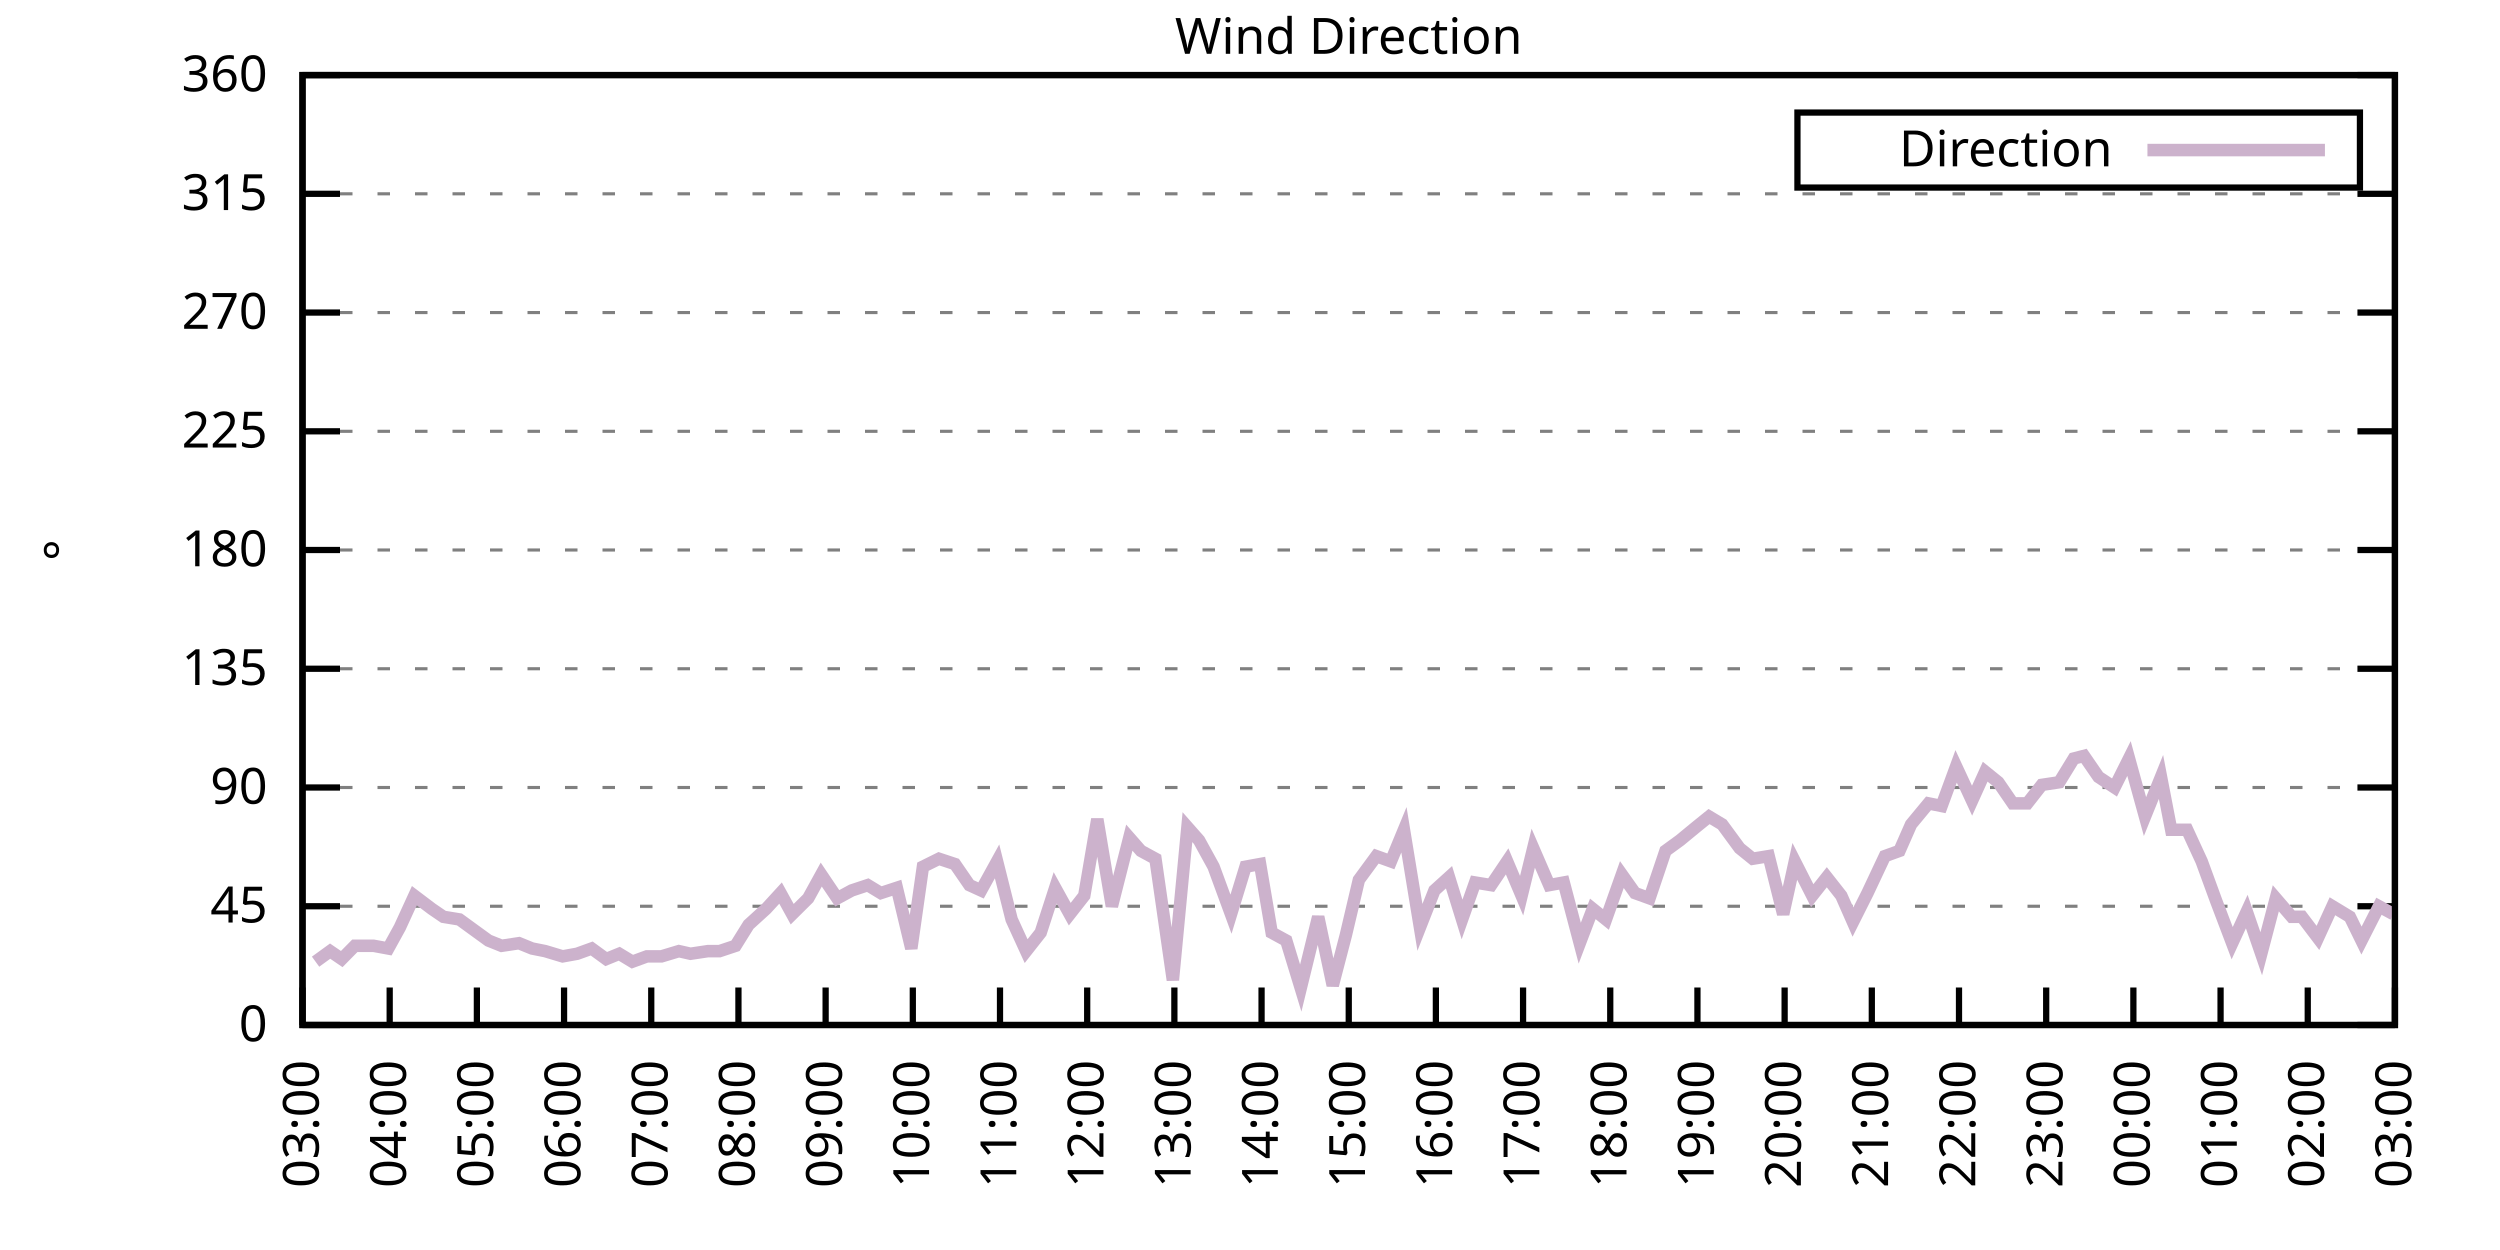
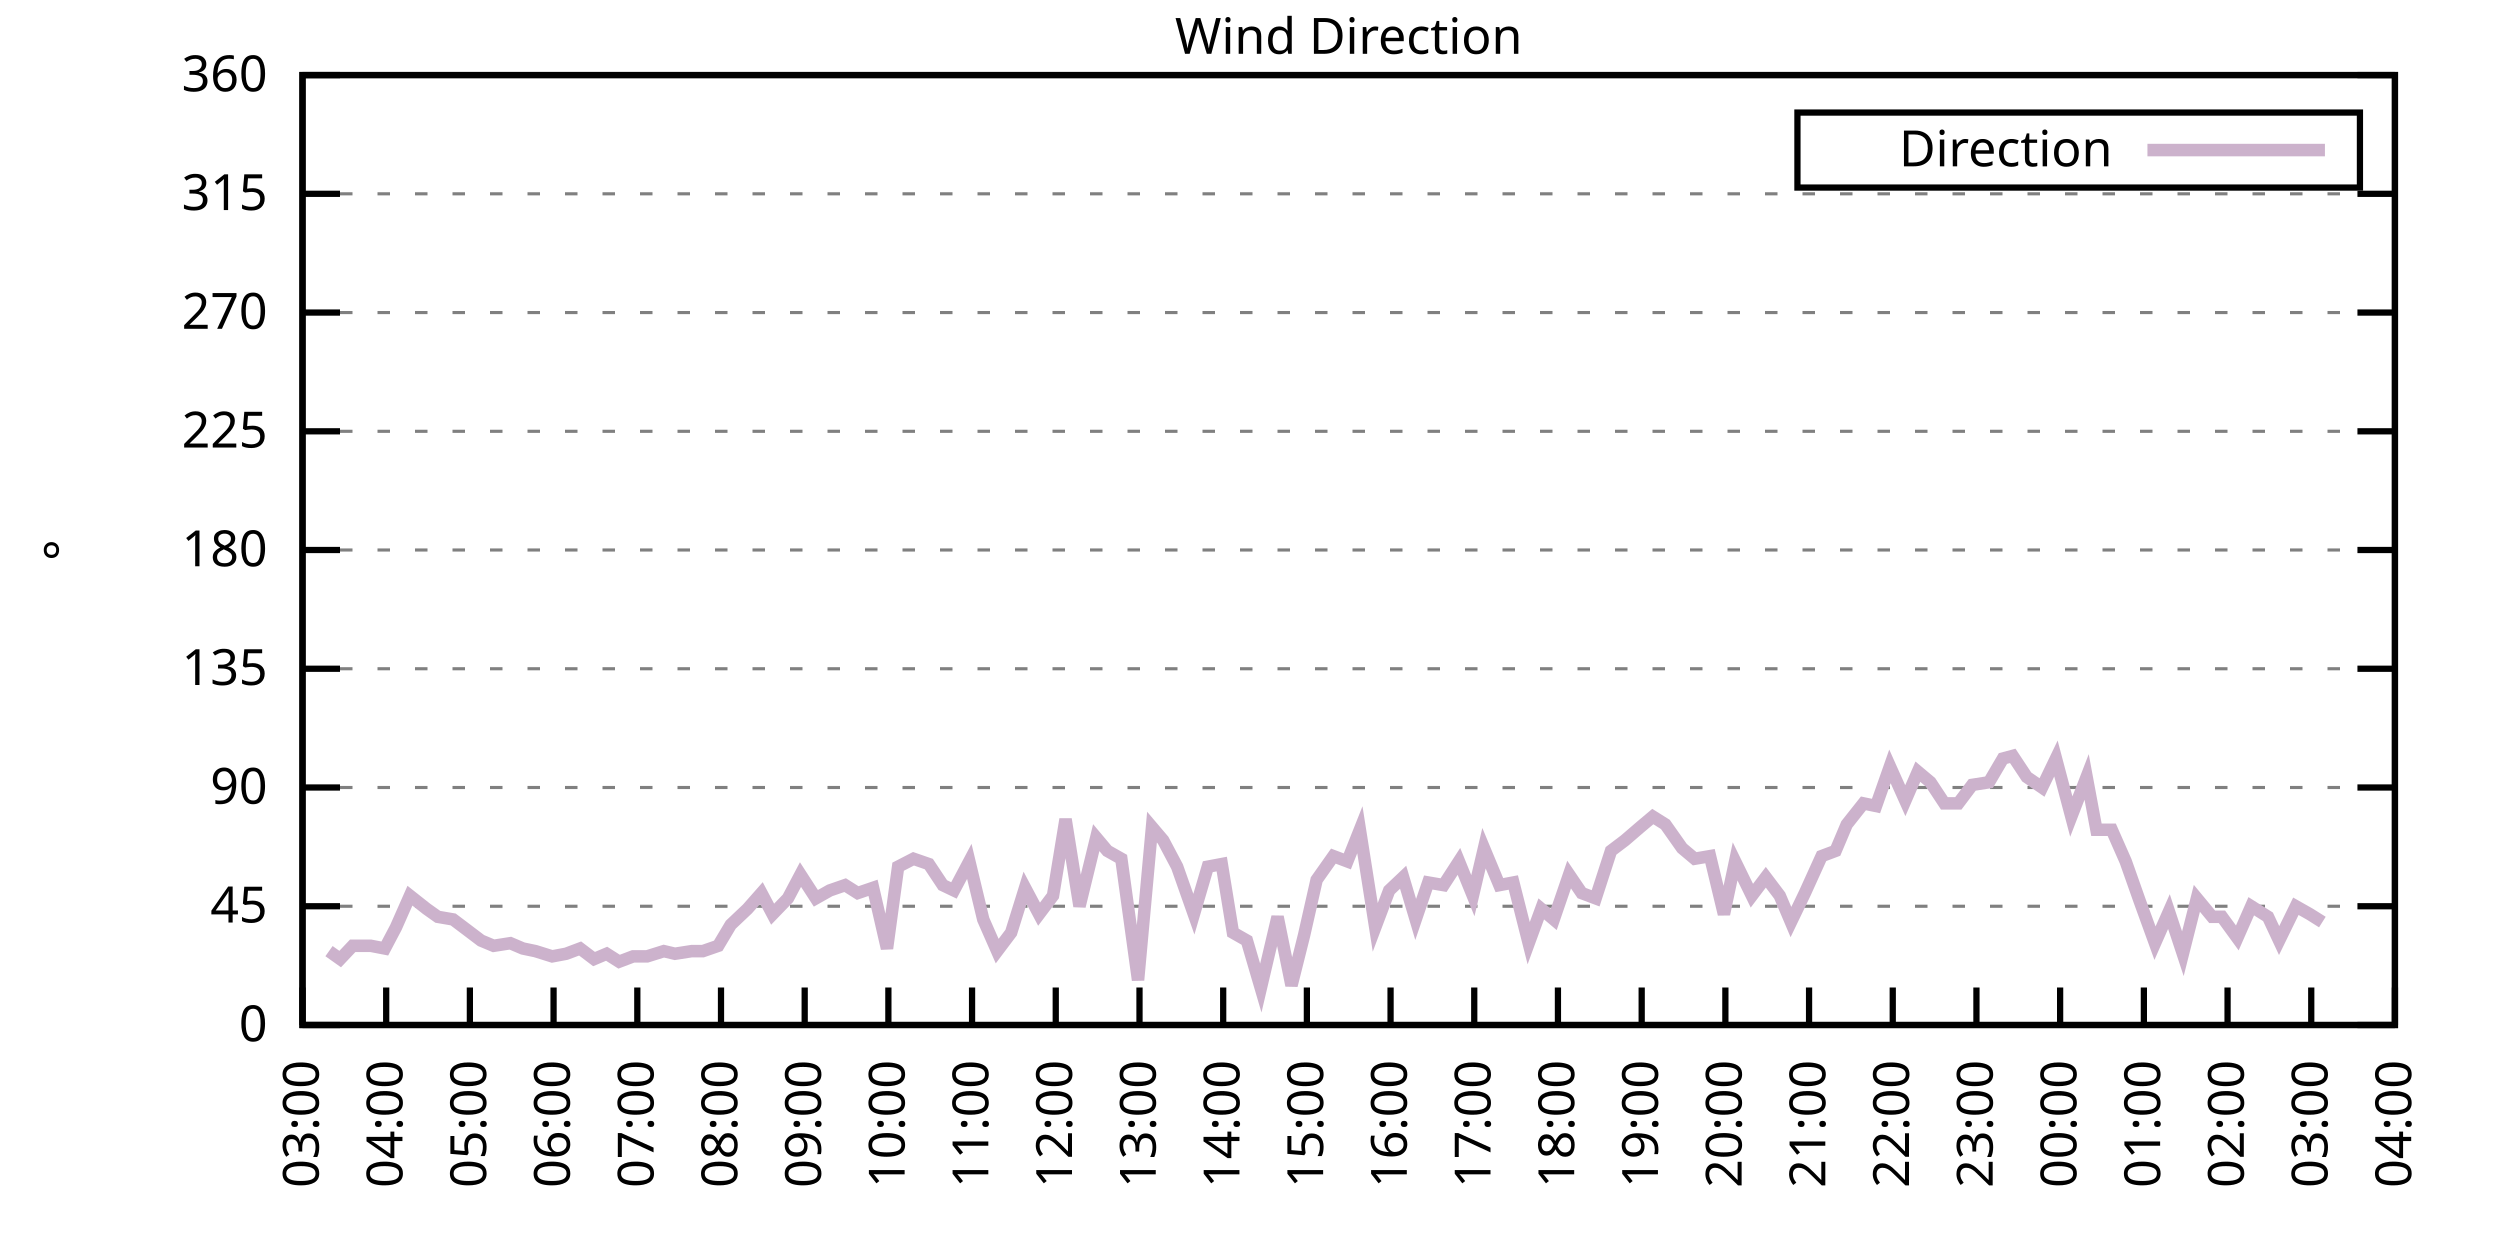
<svg xmlns="http://www.w3.org/2000/svg" xmlns:xlink="http://www.w3.org/1999/xlink" width="400" height="200" viewBox="0 0 400 200">
  <g id="gnuplot_canvas">
    <rect x="0" y="0" width="400" height="200" fill="none" />
    <defs>
      <circle id="gpDot" r="0.5" stroke-width="0.5" stroke="currentColor" />
      <path id="gpPt0" stroke-width="0.333" stroke="currentColor" d="M-1,0 h2 M0,-1 v2" />
      <path id="gpPt1" stroke-width="0.333" stroke="currentColor" d="M-1,-1 L1,1 M1,-1 L-1,1" />
      <path id="gpPt2" stroke-width="0.333" stroke="currentColor" d="M-1,0 L1,0 M0,-1 L0,1 M-1,-1 L1,1 M-1,1 L1,-1" />
      <rect id="gpPt3" stroke-width="0.333" stroke="currentColor" x="-1" y="-1" width="2" height="2" />
      <rect id="gpPt4" stroke-width="0.333" stroke="currentColor" fill="currentColor" x="-1" y="-1" width="2" height="2" />
      <circle id="gpPt5" stroke-width="0.333" stroke="currentColor" cx="0" cy="0" r="1" />
      <use xlink:href="#gpPt5" id="gpPt6" fill="currentColor" stroke="none" />
      <path id="gpPt7" stroke-width="0.333" stroke="currentColor" d="M0,-1.33 L-1.33,0.67 L1.33,0.67 z" />
      <use xlink:href="#gpPt7" id="gpPt8" fill="currentColor" stroke="none" />
      <use xlink:href="#gpPt7" id="gpPt9" stroke="currentColor" transform="rotate(180)" />
      <use xlink:href="#gpPt9" id="gpPt10" fill="currentColor" stroke="none" />
      <use xlink:href="#gpPt3" id="gpPt11" stroke="currentColor" transform="rotate(45)" />
      <use xlink:href="#gpPt11" id="gpPt12" fill="currentColor" stroke="none" />
      <path id="gpPt13" stroke-width="0.333" stroke="currentColor" d="M0,1.330 L1.265,0.411 L0.782,-1.067 L-0.782,-1.076 L-1.265,0.411 z" />
      <use xlink:href="#gpPt13" id="gpPt14" fill="currentColor" stroke="none" />
      <filter id="textbox" filterUnits="objectBoundingBox" x="0" y="0" height="1" width="1">
        <feFlood flood-color="white" flood-opacity="1" result="bgnd" />
        <feComposite in="SourceGraphic" in2="bgnd" operator="atop" />
      </filter>
      <filter id="greybox" filterUnits="objectBoundingBox" x="0" y="0" height="1" width="1">
        <feFlood flood-color="lightgrey" flood-opacity="1" result="grey" />
        <feComposite in="SourceGraphic" in2="grey" operator="atop" />
      </filter>
    </defs>
    <g fill="none" color="white" stroke="currentColor" stroke-width="1.00" stroke-linecap="butt" stroke-linejoin="miter">
</g>
    <g fill="none" color="black" stroke="currentColor" stroke-width="1.00" stroke-linecap="butt" stroke-linejoin="miter">
      <g stroke="none" shape-rendering="crispEdges">
        <polygon fill="rgb(255, 255, 255)" points="48.40,164.00 383.18,164.00 383.18,12.02 48.40,12.02 " />
      </g>
    </g>
    <g fill="none" color="black" stroke="currentColor" stroke-width="1.00" stroke-linecap="butt" stroke-linejoin="miter">
</g>
    <g fill="none" color="black" stroke="black" stroke-width="0.50" stroke-linecap="butt" stroke-linejoin="miter">
</g>
    <g fill="none" color="gray" stroke="currentColor" stroke-width="0.50" stroke-linecap="butt" stroke-linejoin="miter">
      <path stroke="gray" stroke-dasharray="2,4" class="gridline" d="M48.40,164.00 L383.19,164.00  " />
    </g>
    <g fill="none" color="gray" stroke="gray" stroke-width="1.00" stroke-linecap="butt" stroke-linejoin="miter">
</g>
    <g fill="none" color="black" stroke="currentColor" stroke-width="1.00" stroke-linecap="butt" stroke-linejoin="miter">
      <path stroke="black" d="M48.40,164.00 L54.40,164.00 M383.19,164.00 L377.19,164.00  " />
      <g transform="translate(42.80,166.60)" stroke="none" fill="black" font-family="Sans" font-size="8.00" text-anchor="end">
        <text>
          <tspan font-family="Sans"> 0</tspan>
        </text>
      </g>
    </g>
    <g fill="none" color="black" stroke="currentColor" stroke-width="1.00" stroke-linecap="butt" stroke-linejoin="miter">
</g>
    <g fill="none" color="black" stroke="black" stroke-width="0.50" stroke-linecap="butt" stroke-linejoin="miter">
</g>
    <g fill="none" color="gray" stroke="currentColor" stroke-width="0.50" stroke-linecap="butt" stroke-linejoin="miter">
      <path stroke="gray" stroke-dasharray="2,4" class="gridline" d="M48.40,145.00 L383.19,145.00  " />
    </g>
    <g fill="none" color="gray" stroke="gray" stroke-width="1.00" stroke-linecap="butt" stroke-linejoin="miter">
</g>
    <g fill="none" color="black" stroke="currentColor" stroke-width="1.00" stroke-linecap="butt" stroke-linejoin="miter">
      <path stroke="black" d="M48.40,145.00 L54.40,145.00 M383.19,145.00 L377.19,145.00  " />
      <g transform="translate(42.80,147.60)" stroke="none" fill="black" font-family="Sans" font-size="8.00" text-anchor="end">
        <text>
          <tspan font-family="Sans"> 45</tspan>
        </text>
      </g>
    </g>
    <g fill="none" color="black" stroke="currentColor" stroke-width="1.00" stroke-linecap="butt" stroke-linejoin="miter">
</g>
    <g fill="none" color="black" stroke="black" stroke-width="0.50" stroke-linecap="butt" stroke-linejoin="miter">
</g>
    <g fill="none" color="gray" stroke="currentColor" stroke-width="0.50" stroke-linecap="butt" stroke-linejoin="miter">
      <path stroke="gray" stroke-dasharray="2,4" class="gridline" d="M48.40,126.00 L383.19,126.00  " />
    </g>
    <g fill="none" color="gray" stroke="gray" stroke-width="1.00" stroke-linecap="butt" stroke-linejoin="miter">
</g>
    <g fill="none" color="black" stroke="currentColor" stroke-width="1.00" stroke-linecap="butt" stroke-linejoin="miter">
      <path stroke="black" d="M48.40,126.00 L54.40,126.00 M383.19,126.00 L377.19,126.00  " />
      <g transform="translate(42.80,128.60)" stroke="none" fill="black" font-family="Sans" font-size="8.00" text-anchor="end">
        <text>
          <tspan font-family="Sans"> 90</tspan>
        </text>
      </g>
    </g>
    <g fill="none" color="black" stroke="currentColor" stroke-width="1.00" stroke-linecap="butt" stroke-linejoin="miter">
</g>
    <g fill="none" color="black" stroke="black" stroke-width="0.50" stroke-linecap="butt" stroke-linejoin="miter">
</g>
    <g fill="none" color="gray" stroke="currentColor" stroke-width="0.50" stroke-linecap="butt" stroke-linejoin="miter">
      <path stroke="gray" stroke-dasharray="2,4" class="gridline" d="M48.40,107.00 L383.19,107.00  " />
    </g>
    <g fill="none" color="gray" stroke="gray" stroke-width="1.00" stroke-linecap="butt" stroke-linejoin="miter">
</g>
    <g fill="none" color="black" stroke="currentColor" stroke-width="1.00" stroke-linecap="butt" stroke-linejoin="miter">
      <path stroke="black" d="M48.40,107.00 L54.40,107.00 M383.19,107.00 L377.19,107.00  " />
      <g transform="translate(42.80,109.60)" stroke="none" fill="black" font-family="Sans" font-size="8.00" text-anchor="end">
        <text>
          <tspan font-family="Sans"> 135</tspan>
        </text>
      </g>
    </g>
    <g fill="none" color="black" stroke="currentColor" stroke-width="1.00" stroke-linecap="butt" stroke-linejoin="miter">
</g>
    <g fill="none" color="black" stroke="black" stroke-width="0.50" stroke-linecap="butt" stroke-linejoin="miter">
</g>
    <g fill="none" color="gray" stroke="currentColor" stroke-width="0.50" stroke-linecap="butt" stroke-linejoin="miter">
      <path stroke="gray" stroke-dasharray="2,4" class="gridline" d="M48.40,88.00 L383.19,88.00  " />
    </g>
    <g fill="none" color="gray" stroke="gray" stroke-width="1.00" stroke-linecap="butt" stroke-linejoin="miter">
</g>
    <g fill="none" color="black" stroke="currentColor" stroke-width="1.00" stroke-linecap="butt" stroke-linejoin="miter">
      <path stroke="black" d="M48.40,88.00 L54.40,88.00 M383.19,88.00 L377.19,88.00  " />
      <g transform="translate(42.80,90.60)" stroke="none" fill="black" font-family="Sans" font-size="8.00" text-anchor="end">
        <text>
          <tspan font-family="Sans"> 180</tspan>
        </text>
      </g>
    </g>
    <g fill="none" color="black" stroke="currentColor" stroke-width="1.00" stroke-linecap="butt" stroke-linejoin="miter">
</g>
    <g fill="none" color="black" stroke="black" stroke-width="0.50" stroke-linecap="butt" stroke-linejoin="miter">
</g>
    <g fill="none" color="gray" stroke="currentColor" stroke-width="0.50" stroke-linecap="butt" stroke-linejoin="miter">
      <path stroke="gray" stroke-dasharray="2,4" class="gridline" d="M48.40,69.01 L383.19,69.01  " />
    </g>
    <g fill="none" color="gray" stroke="gray" stroke-width="1.00" stroke-linecap="butt" stroke-linejoin="miter">
</g>
    <g fill="none" color="black" stroke="currentColor" stroke-width="1.00" stroke-linecap="butt" stroke-linejoin="miter">
      <path stroke="black" d="M48.40,69.01 L54.40,69.01 M383.19,69.01 L377.19,69.01  " />
      <g transform="translate(42.80,71.61)" stroke="none" fill="black" font-family="Sans" font-size="8.00" text-anchor="end">
        <text>
          <tspan font-family="Sans"> 225</tspan>
        </text>
      </g>
    </g>
    <g fill="none" color="black" stroke="currentColor" stroke-width="1.00" stroke-linecap="butt" stroke-linejoin="miter">
</g>
    <g fill="none" color="black" stroke="black" stroke-width="0.50" stroke-linecap="butt" stroke-linejoin="miter">
</g>
    <g fill="none" color="gray" stroke="currentColor" stroke-width="0.50" stroke-linecap="butt" stroke-linejoin="miter">
      <path stroke="gray" stroke-dasharray="2,4" class="gridline" d="M48.40,50.01 L383.19,50.01  " />
    </g>
    <g fill="none" color="gray" stroke="gray" stroke-width="1.00" stroke-linecap="butt" stroke-linejoin="miter">
</g>
    <g fill="none" color="black" stroke="currentColor" stroke-width="1.00" stroke-linecap="butt" stroke-linejoin="miter">
      <path stroke="black" d="M48.40,50.01 L54.40,50.01 M383.19,50.01 L377.19,50.01  " />
      <g transform="translate(42.80,52.61)" stroke="none" fill="black" font-family="Sans" font-size="8.00" text-anchor="end">
        <text>
          <tspan font-family="Sans"> 270</tspan>
        </text>
      </g>
    </g>
    <g fill="none" color="black" stroke="currentColor" stroke-width="1.00" stroke-linecap="butt" stroke-linejoin="miter">
</g>
    <g fill="none" color="black" stroke="black" stroke-width="0.50" stroke-linecap="butt" stroke-linejoin="miter">
</g>
    <g fill="none" color="gray" stroke="currentColor" stroke-width="0.50" stroke-linecap="butt" stroke-linejoin="miter">
      <path stroke="gray" stroke-dasharray="2,4" class="gridline" d="M48.40,31.01 L383.19,31.01  " />
    </g>
    <g fill="none" color="gray" stroke="gray" stroke-width="1.00" stroke-linecap="butt" stroke-linejoin="miter">
</g>
    <g fill="none" color="black" stroke="currentColor" stroke-width="1.00" stroke-linecap="butt" stroke-linejoin="miter">
      <path stroke="black" d="M48.40,31.01 L54.40,31.01 M383.19,31.01 L377.19,31.01  " />
      <g transform="translate(42.80,33.61)" stroke="none" fill="black" font-family="Sans" font-size="8.00" text-anchor="end">
        <text>
          <tspan font-family="Sans"> 315</tspan>
        </text>
      </g>
    </g>
    <g fill="none" color="black" stroke="currentColor" stroke-width="1.00" stroke-linecap="butt" stroke-linejoin="miter">
</g>
    <g fill="none" color="black" stroke="black" stroke-width="0.50" stroke-linecap="butt" stroke-linejoin="miter">
</g>
    <g fill="none" color="gray" stroke="currentColor" stroke-width="0.50" stroke-linecap="butt" stroke-linejoin="miter">
      <path stroke="gray" stroke-dasharray="2,4" class="gridline" d="M48.40,12.01 L383.19,12.01  " />
    </g>
    <g fill="none" color="gray" stroke="gray" stroke-width="1.00" stroke-linecap="butt" stroke-linejoin="miter">
</g>
    <g fill="none" color="black" stroke="currentColor" stroke-width="1.00" stroke-linecap="butt" stroke-linejoin="miter">
      <path stroke="black" d="M48.40,12.01 L54.40,12.01 M383.19,12.01 L377.19,12.01  " />
      <g transform="translate(42.80,14.61)" stroke="none" fill="black" font-family="Sans" font-size="8.00" text-anchor="end">
        <text>
          <tspan font-family="Sans"> 360</tspan>
        </text>
      </g>
    </g>
    <g fill="none" color="black" stroke="currentColor" stroke-width="1.00" stroke-linecap="butt" stroke-linejoin="miter">
      <path stroke="black" d="M48.40,164.00 L48.40,158.00  " />
      <g transform="translate(51.00,169.60) rotate(270.00)" stroke="none" fill="black" font-family="Sans" font-size="8.00" text-anchor="end">
        <text>
          <tspan font-family="Sans">03:00</tspan>
        </text>
      </g>
    </g>
    <g fill="none" color="black" stroke="currentColor" stroke-width="1.00" stroke-linecap="butt" stroke-linejoin="miter">
-       <path stroke="black" d="M62.35,164.00 L62.35,158.00  " />
-       <g transform="translate(64.95,169.60) rotate(270.00)" stroke="none" fill="black" font-family="Sans" font-size="8.00" text-anchor="end">
+       <path stroke="black" d="M61.79,164.00 L61.79,158.00  " />
+       <g transform="translate(64.39,169.60) rotate(270.00)" stroke="none" fill="black" font-family="Sans" font-size="8.00" text-anchor="end">
        <text>
          <tspan font-family="Sans">04:00</tspan>
        </text>
      </g>
    </g>
    <g fill="none" color="black" stroke="currentColor" stroke-width="1.00" stroke-linecap="butt" stroke-linejoin="miter">
-       <path stroke="black" d="M76.30,164.00 L76.30,158.00  " />
-       <g transform="translate(78.90,169.60) rotate(270.00)" stroke="none" fill="black" font-family="Sans" font-size="8.00" text-anchor="end">
+       <path stroke="black" d="M75.18,164.00 L75.18,158.00  " />
+       <g transform="translate(77.78,169.60) rotate(270.00)" stroke="none" fill="black" font-family="Sans" font-size="8.00" text-anchor="end">
        <text>
          <tspan font-family="Sans">05:00</tspan>
        </text>
      </g>
    </g>
    <g fill="none" color="black" stroke="currentColor" stroke-width="1.00" stroke-linecap="butt" stroke-linejoin="miter">
-       <path stroke="black" d="M90.25,164.00 L90.25,158.00  " />
-       <g transform="translate(92.85,169.60) rotate(270.00)" stroke="none" fill="black" font-family="Sans" font-size="8.00" text-anchor="end">
+       <path stroke="black" d="M88.57,164.00 L88.57,158.00  " />
+       <g transform="translate(91.17,169.60) rotate(270.00)" stroke="none" fill="black" font-family="Sans" font-size="8.00" text-anchor="end">
        <text>
          <tspan font-family="Sans">06:00</tspan>
        </text>
      </g>
    </g>
    <g fill="none" color="black" stroke="currentColor" stroke-width="1.00" stroke-linecap="butt" stroke-linejoin="miter">
-       <path stroke="black" d="M104.20,164.00 L104.20,158.00  " />
-       <g transform="translate(106.80,169.60) rotate(270.00)" stroke="none" fill="black" font-family="Sans" font-size="8.00" text-anchor="end">
+       <path stroke="black" d="M101.97,164.00 L101.97,158.00  " />
+       <g transform="translate(104.57,169.60) rotate(270.00)" stroke="none" fill="black" font-family="Sans" font-size="8.00" text-anchor="end">
        <text>
          <tspan font-family="Sans">07:00</tspan>
        </text>
      </g>
    </g>
    <g fill="none" color="black" stroke="currentColor" stroke-width="1.00" stroke-linecap="butt" stroke-linejoin="miter">
-       <path stroke="black" d="M118.15,164.00 L118.15,158.00  " />
-       <g transform="translate(120.75,169.60) rotate(270.00)" stroke="none" fill="black" font-family="Sans" font-size="8.00" text-anchor="end">
+       <path stroke="black" d="M115.36,164.00 L115.36,158.00  " />
+       <g transform="translate(117.96,169.60) rotate(270.00)" stroke="none" fill="black" font-family="Sans" font-size="8.00" text-anchor="end">
        <text>
          <tspan font-family="Sans">08:00</tspan>
        </text>
      </g>
    </g>
    <g fill="none" color="black" stroke="currentColor" stroke-width="1.00" stroke-linecap="butt" stroke-linejoin="miter">
-       <path stroke="black" d="M132.10,164.00 L132.10,158.00  " />
-       <g transform="translate(134.70,169.60) rotate(270.00)" stroke="none" fill="black" font-family="Sans" font-size="8.00" text-anchor="end">
+       <path stroke="black" d="M128.75,164.00 L128.75,158.00  " />
+       <g transform="translate(131.35,169.60) rotate(270.00)" stroke="none" fill="black" font-family="Sans" font-size="8.00" text-anchor="end">
        <text>
          <tspan font-family="Sans">09:00</tspan>
        </text>
      </g>
    </g>
    <g fill="none" color="black" stroke="currentColor" stroke-width="1.00" stroke-linecap="butt" stroke-linejoin="miter">
-       <path stroke="black" d="M146.05,164.00 L146.05,158.00  " />
-       <g transform="translate(148.65,169.60) rotate(270.00)" stroke="none" fill="black" font-family="Sans" font-size="8.00" text-anchor="end">
+       <path stroke="black" d="M142.14,164.00 L142.14,158.00  " />
+       <g transform="translate(144.74,169.60) rotate(270.00)" stroke="none" fill="black" font-family="Sans" font-size="8.00" text-anchor="end">
        <text>
          <tspan font-family="Sans">10:00</tspan>
        </text>
      </g>
    </g>
    <g fill="none" color="black" stroke="currentColor" stroke-width="1.00" stroke-linecap="butt" stroke-linejoin="miter">
-       <path stroke="black" d="M160.00,164.00 L160.00,158.00  " />
-       <g transform="translate(162.60,169.60) rotate(270.00)" stroke="none" fill="black" font-family="Sans" font-size="8.00" text-anchor="end">
+       <path stroke="black" d="M155.53,164.00 L155.53,158.00  " />
+       <g transform="translate(158.13,169.60) rotate(270.00)" stroke="none" fill="black" font-family="Sans" font-size="8.00" text-anchor="end">
        <text>
          <tspan font-family="Sans">11:00</tspan>
        </text>
      </g>
    </g>
    <g fill="none" color="black" stroke="currentColor" stroke-width="1.00" stroke-linecap="butt" stroke-linejoin="miter">
-       <path stroke="black" d="M173.95,164.00 L173.95,158.00  " />
-       <g transform="translate(176.55,169.60) rotate(270.00)" stroke="none" fill="black" font-family="Sans" font-size="8.00" text-anchor="end">
+       <path stroke="black" d="M168.92,164.00 L168.92,158.00  " />
+       <g transform="translate(171.52,169.60) rotate(270.00)" stroke="none" fill="black" font-family="Sans" font-size="8.00" text-anchor="end">
        <text>
          <tspan font-family="Sans">12:00</tspan>
        </text>
      </g>
    </g>
    <g fill="none" color="black" stroke="currentColor" stroke-width="1.00" stroke-linecap="butt" stroke-linejoin="miter">
-       <path stroke="black" d="M187.90,164.00 L187.90,158.00  " />
-       <g transform="translate(190.50,169.60) rotate(270.00)" stroke="none" fill="black" font-family="Sans" font-size="8.00" text-anchor="end">
+       <path stroke="black" d="M182.32,164.00 L182.32,158.00  " />
+       <g transform="translate(184.92,169.60) rotate(270.00)" stroke="none" fill="black" font-family="Sans" font-size="8.00" text-anchor="end">
        <text>
          <tspan font-family="Sans">13:00</tspan>
        </text>
      </g>
    </g>
    <g fill="none" color="black" stroke="currentColor" stroke-width="1.00" stroke-linecap="butt" stroke-linejoin="miter">
-       <path stroke="black" d="M201.85,164.00 L201.85,158.00  " />
-       <g transform="translate(204.45,169.60) rotate(270.00)" stroke="none" fill="black" font-family="Sans" font-size="8.00" text-anchor="end">
+       <path stroke="black" d="M195.71,164.00 L195.71,158.00  " />
+       <g transform="translate(198.31,169.60) rotate(270.00)" stroke="none" fill="black" font-family="Sans" font-size="8.00" text-anchor="end">
        <text>
          <tspan font-family="Sans">14:00</tspan>
        </text>
      </g>
    </g>
    <g fill="none" color="black" stroke="currentColor" stroke-width="1.00" stroke-linecap="butt" stroke-linejoin="miter">
-       <path stroke="black" d="M215.80,164.00 L215.80,158.00  " />
-       <g transform="translate(218.40,169.60) rotate(270.00)" stroke="none" fill="black" font-family="Sans" font-size="8.00" text-anchor="end">
+       <path stroke="black" d="M209.10,164.00 L209.10,158.00  " />
+       <g transform="translate(211.70,169.60) rotate(270.00)" stroke="none" fill="black" font-family="Sans" font-size="8.00" text-anchor="end">
        <text>
          <tspan font-family="Sans">15:00</tspan>
        </text>
      </g>
    </g>
    <g fill="none" color="black" stroke="currentColor" stroke-width="1.00" stroke-linecap="butt" stroke-linejoin="miter">
-       <path stroke="black" d="M229.74,164.00 L229.74,158.00  " />
-       <g transform="translate(232.34,169.60) rotate(270.00)" stroke="none" fill="black" font-family="Sans" font-size="8.00" text-anchor="end">
+       <path stroke="black" d="M222.49,164.00 L222.49,158.00  " />
+       <g transform="translate(225.09,169.60) rotate(270.00)" stroke="none" fill="black" font-family="Sans" font-size="8.00" text-anchor="end">
        <text>
          <tspan font-family="Sans">16:00</tspan>
        </text>
      </g>
    </g>
    <g fill="none" color="black" stroke="currentColor" stroke-width="1.00" stroke-linecap="butt" stroke-linejoin="miter">
-       <path stroke="black" d="M243.69,164.00 L243.69,158.00  " />
-       <g transform="translate(246.29,169.60) rotate(270.00)" stroke="none" fill="black" font-family="Sans" font-size="8.00" text-anchor="end">
+       <path stroke="black" d="M235.88,164.00 L235.88,158.00  " />
+       <g transform="translate(238.48,169.60) rotate(270.00)" stroke="none" fill="black" font-family="Sans" font-size="8.00" text-anchor="end">
        <text>
          <tspan font-family="Sans">17:00</tspan>
        </text>
      </g>
    </g>
    <g fill="none" color="black" stroke="currentColor" stroke-width="1.00" stroke-linecap="butt" stroke-linejoin="miter">
-       <path stroke="black" d="M257.64,164.00 L257.64,158.00  " />
-       <g transform="translate(260.24,169.60) rotate(270.00)" stroke="none" fill="black" font-family="Sans" font-size="8.00" text-anchor="end">
+       <path stroke="black" d="M249.27,164.00 L249.27,158.00  " />
+       <g transform="translate(251.87,169.60) rotate(270.00)" stroke="none" fill="black" font-family="Sans" font-size="8.00" text-anchor="end">
        <text>
          <tspan font-family="Sans">18:00</tspan>
        </text>
      </g>
    </g>
    <g fill="none" color="black" stroke="currentColor" stroke-width="1.00" stroke-linecap="butt" stroke-linejoin="miter">
-       <path stroke="black" d="M271.59,164.00 L271.59,158.00  " />
-       <g transform="translate(274.19,169.60) rotate(270.00)" stroke="none" fill="black" font-family="Sans" font-size="8.00" text-anchor="end">
+       <path stroke="black" d="M262.67,164.00 L262.67,158.00  " />
+       <g transform="translate(265.27,169.60) rotate(270.00)" stroke="none" fill="black" font-family="Sans" font-size="8.00" text-anchor="end">
        <text>
          <tspan font-family="Sans">19:00</tspan>
        </text>
      </g>
    </g>
    <g fill="none" color="black" stroke="currentColor" stroke-width="1.00" stroke-linecap="butt" stroke-linejoin="miter">
-       <path stroke="black" d="M285.54,164.00 L285.54,158.00  " />
-       <g transform="translate(288.14,169.60) rotate(270.00)" stroke="none" fill="black" font-family="Sans" font-size="8.00" text-anchor="end">
+       <path stroke="black" d="M276.06,164.00 L276.06,158.00  " />
+       <g transform="translate(278.66,169.60) rotate(270.00)" stroke="none" fill="black" font-family="Sans" font-size="8.00" text-anchor="end">
        <text>
          <tspan font-family="Sans">20:00</tspan>
        </text>
      </g>
    </g>
    <g fill="none" color="black" stroke="currentColor" stroke-width="1.00" stroke-linecap="butt" stroke-linejoin="miter">
-       <path stroke="black" d="M299.49,164.00 L299.49,158.00  " />
-       <g transform="translate(302.09,169.60) rotate(270.00)" stroke="none" fill="black" font-family="Sans" font-size="8.00" text-anchor="end">
+       <path stroke="black" d="M289.45,164.00 L289.45,158.00  " />
+       <g transform="translate(292.05,169.60) rotate(270.00)" stroke="none" fill="black" font-family="Sans" font-size="8.00" text-anchor="end">
        <text>
          <tspan font-family="Sans">21:00</tspan>
        </text>
      </g>
    </g>
    <g fill="none" color="black" stroke="currentColor" stroke-width="1.00" stroke-linecap="butt" stroke-linejoin="miter">
-       <path stroke="black" d="M313.44,164.00 L313.44,158.00  " />
-       <g transform="translate(316.04,169.60) rotate(270.00)" stroke="none" fill="black" font-family="Sans" font-size="8.00" text-anchor="end">
+       <path stroke="black" d="M302.84,164.00 L302.84,158.00  " />
+       <g transform="translate(305.44,169.60) rotate(270.00)" stroke="none" fill="black" font-family="Sans" font-size="8.00" text-anchor="end">
        <text>
          <tspan font-family="Sans">22:00</tspan>
        </text>
      </g>
    </g>
    <g fill="none" color="black" stroke="currentColor" stroke-width="1.00" stroke-linecap="butt" stroke-linejoin="miter">
-       <path stroke="black" d="M327.39,164.00 L327.39,158.00  " />
-       <g transform="translate(329.99,169.60) rotate(270.00)" stroke="none" fill="black" font-family="Sans" font-size="8.00" text-anchor="end">
+       <path stroke="black" d="M316.23,164.00 L316.23,158.00  " />
+       <g transform="translate(318.83,169.60) rotate(270.00)" stroke="none" fill="black" font-family="Sans" font-size="8.00" text-anchor="end">
        <text>
          <tspan font-family="Sans">23:00</tspan>
        </text>
      </g>
    </g>
    <g fill="none" color="black" stroke="currentColor" stroke-width="1.00" stroke-linecap="butt" stroke-linejoin="miter">
-       <path stroke="black" d="M341.34,164.00 L341.34,158.00  " />
-       <g transform="translate(343.94,169.60) rotate(270.00)" stroke="none" fill="black" font-family="Sans" font-size="8.00" text-anchor="end">
+       <path stroke="black" d="M329.62,164.00 L329.62,158.00  " />
+       <g transform="translate(332.22,169.60) rotate(270.00)" stroke="none" fill="black" font-family="Sans" font-size="8.00" text-anchor="end">
        <text>
          <tspan font-family="Sans">00:00</tspan>
        </text>
      </g>
    </g>
    <g fill="none" color="black" stroke="currentColor" stroke-width="1.00" stroke-linecap="butt" stroke-linejoin="miter">
-       <path stroke="black" d="M355.29,164.00 L355.29,158.00  " />
-       <g transform="translate(357.89,169.60) rotate(270.00)" stroke="none" fill="black" font-family="Sans" font-size="8.00" text-anchor="end">
+       <path stroke="black" d="M343.02,164.00 L343.02,158.00  " />
+       <g transform="translate(345.62,169.60) rotate(270.00)" stroke="none" fill="black" font-family="Sans" font-size="8.00" text-anchor="end">
        <text>
          <tspan font-family="Sans">01:00</tspan>
        </text>
      </g>
    </g>
    <g fill="none" color="black" stroke="currentColor" stroke-width="1.00" stroke-linecap="butt" stroke-linejoin="miter">
-       <path stroke="black" d="M369.24,164.00 L369.24,158.00  " />
-       <g transform="translate(371.84,169.60) rotate(270.00)" stroke="none" fill="black" font-family="Sans" font-size="8.00" text-anchor="end">
+       <path stroke="black" d="M356.41,164.00 L356.41,158.00  " />
+       <g transform="translate(359.01,169.60) rotate(270.00)" stroke="none" fill="black" font-family="Sans" font-size="8.00" text-anchor="end">
        <text>
          <tspan font-family="Sans">02:00</tspan>
+         </text>
+       </g>
+     </g>
+     <g fill="none" color="black" stroke="currentColor" stroke-width="1.00" stroke-linecap="butt" stroke-linejoin="miter">
+       <path stroke="black" d="M369.80,164.00 L369.80,158.00  " />
+       <g transform="translate(372.40,169.60) rotate(270.00)" stroke="none" fill="black" font-family="Sans" font-size="8.00" text-anchor="end">
+         <text>
+           <tspan font-family="Sans">03:00</tspan>
        </text>
      </g>
    </g>
    <g fill="none" color="black" stroke="currentColor" stroke-width="1.00" stroke-linecap="butt" stroke-linejoin="miter">
      <path stroke="black" d="M383.19,164.00 L383.19,158.00  " />
      <g transform="translate(385.79,169.60) rotate(270.00)" stroke="none" fill="black" font-family="Sans" font-size="8.00" text-anchor="end">
        <text>
-           <tspan font-family="Sans">03:00</tspan>
+           <tspan font-family="Sans">04:00</tspan>
        </text>
      </g>
    </g>
    <g fill="none" color="black" stroke="currentColor" stroke-width="1.00" stroke-linecap="butt" stroke-linejoin="miter">
</g>
    <g fill="none" color="black" stroke="currentColor" stroke-width="1.00" stroke-linecap="butt" stroke-linejoin="miter">
      <path stroke="black" d="M48.40,12.01 L48.40,164.00 L383.19,164.00 L383.19,12.01 L48.40,12.01 Z  " />
    </g>
    <g fill="none" color="black" stroke="currentColor" stroke-width="1.00" stroke-linecap="butt" stroke-linejoin="miter">
</g>
    <g fill="none" color="black" stroke="currentColor" stroke-width="1.00" stroke-linecap="butt" stroke-linejoin="miter">
      <path stroke="black" d="M287.59,30.01 L287.59,18.01 L377.59,18.01 L377.59,30.01 L287.59,30.01 Z  " />
    </g>
    <g id="Wind_direction_plot_1">
      <g fill="none" color="white" stroke="black" stroke-width="2.00" stroke-linecap="butt" stroke-linejoin="miter">
</g>
      <g fill="none" color="black" stroke="currentColor" stroke-width="2.00" stroke-linecap="butt" stroke-linejoin="miter">
        <g transform="translate(337.99,26.61)" stroke="none" fill="black" font-family="Sans" font-size="8.00" text-anchor="end">
          <text>
            <tspan font-family="Sans">Direction</tspan>
          </text>
        </g>
      </g>
      <g fill="none" color="black" stroke="currentColor" stroke-width="2.00" stroke-linecap="butt" stroke-linejoin="miter">
-         <path stroke="rgb(204, 178, 204)" d="M343.59,24.01 L371.99,24.01 M50.49,153.87 L52.82,152.18 L54.68,153.45 L56.77,151.33 L59.79,151.33 L62.12,151.76   L63.98,148.38 L66.30,143.31 L69.09,145.42 L70.95,146.69 L73.51,147.11 L75.83,148.80 L78.16,150.49 L80.25,151.33   L83.04,150.91 L85.13,151.76 L87.23,152.18 L90.02,153.02 L92.34,152.60 L94.67,151.76 L96.99,153.45 L99.08,152.60   L101.18,153.87 L103.50,153.02 L105.83,153.02 L108.62,152.18 L110.48,152.60 L113.27,152.18 L115.13,152.18 L117.68,151.33   L119.78,147.96 L122.57,145.42 L124.89,142.89 L126.75,146.27 L129.31,143.73 L131.40,139.93 L133.96,143.73 L136.28,142.47   L138.84,141.62 L140.93,142.89 L143.49,142.05 L145.81,151.76 L147.67,138.67 L150.23,137.40 L152.79,138.25 L155.11,141.62   L156.97,142.47 L159.53,137.82 L161.86,147.11 L164.18,152.18 L166.51,149.22 L168.83,142.05 L171.16,146.27 L173.48,143.31   L175.57,131.07 L177.90,145.00 L180.69,134.02 L182.55,136.14 L184.87,137.40 L187.66,156.82 L189.99,132.34 L191.85,134.45   L194.17,138.67 L196.96,146.27 L199.29,138.67 L201.61,138.25 L203.47,149.22 L205.80,150.49 L208.12,158.09 L210.91,146.69   L213.24,157.67 L215.33,149.65 L217.42,140.78 L220.21,136.98 L222.54,137.82 L224.63,132.76 L227.19,148.38 L229.51,142.47   L231.84,140.36 L233.93,147.11 L236.02,141.20 L238.58,141.62 L241.14,137.82 L243.46,143.31 L245.32,135.71 L247.88,141.62   L250.20,141.20 L252.76,150.91 L254.85,145.42 L256.95,147.11 L259.50,139.93 L261.60,142.89 L263.92,143.73 L266.48,136.14   L268.80,134.45 L271.36,132.34 L273.45,130.65 L275.55,131.91 L278.34,135.71 L280.43,137.40 L282.99,136.98 L285.31,146.27   L287.17,137.82 L289.96,143.31 L292.29,140.36 L294.61,143.31 L296.47,147.53 L298.80,142.89 L301.58,136.98 L303.91,136.14   L305.77,131.91 L308.56,128.54 L310.65,128.96 L312.98,122.62 L315.53,128.11 L317.63,123.47 L319.72,125.16 L322.04,128.54   L324.37,128.54 L326.69,125.58 L329.48,125.16 L331.81,121.36 L333.44,120.94 L335.76,124.31 L338.32,126.00 L340.64,121.36   L343.20,130.65 L345.76,124.31 L347.39,132.76 L349.94,132.76 L352.27,137.82 L354.59,144.16 L357.15,150.91 L359.48,145.85   L361.80,152.60 L364.13,143.73 L366.68,146.69 L368.31,146.69 L370.87,150.07 L373.19,145.00 L375.98,146.69 L377.84,150.49   L380.63,145.00 L382.96,146.27  " />
+         <path stroke="rgb(204, 178, 204)" d="M343.59,24.01 L371.99,24.01 M52.64,152.18 L54.43,153.45 L56.43,151.33 L59.34,151.33 L61.57,151.76 L63.35,148.38   L65.59,143.31 L68.26,145.42 L70.05,146.69 L72.50,147.11 L74.74,148.80 L76.97,150.49 L78.98,151.33 L81.66,150.91   L83.66,151.76 L85.67,152.18 L88.35,153.02 L90.58,152.60 L92.82,151.76 L95.05,153.45 L97.06,152.60 L99.06,153.87   L101.30,153.02 L103.53,153.02 L106.21,152.18 L107.99,152.60 L110.67,152.18 L112.46,152.18 L114.91,151.33 L116.92,147.96   L119.60,145.42 L121.83,142.89 L123.62,146.27 L126.07,143.73 L128.08,139.93 L130.54,143.73 L132.77,142.47 L135.22,141.62   L137.23,142.89 L139.69,142.05 L141.92,151.76 L143.70,138.67 L146.16,137.40 L148.61,138.25 L150.85,141.62 L152.63,142.47   L155.09,137.82 L157.32,147.11 L159.55,152.18 L161.78,149.22 L164.01,142.05 L166.25,146.27 L168.48,143.31 L170.49,131.07   L172.72,145.00 L175.40,134.02 L177.18,136.14 L179.41,137.40 L182.09,156.82 L184.32,132.34 L186.11,134.45 L188.34,138.67   L191.02,146.27 L193.25,138.67 L195.48,138.25 L197.27,149.22 L199.50,150.49 L201.73,158.09 L204.41,146.69 L206.64,157.67   L208.65,149.65 L210.66,140.78 L213.34,136.98 L215.57,137.82 L217.58,132.76 L220.04,148.38 L222.27,142.47 L224.50,140.36   L226.51,147.11 L228.52,141.20 L230.97,141.62 L233.43,137.82 L235.66,143.31 L237.44,135.71 L239.90,141.62 L242.13,141.20   L244.59,150.91 L246.60,145.42 L248.60,147.11 L251.06,139.93 L253.07,142.89 L255.30,143.73 L257.76,136.14 L259.99,134.45   L262.44,132.34 L264.45,130.65 L266.46,131.91 L269.14,135.71 L271.15,137.40 L273.60,136.98 L275.83,146.27 L277.62,137.82   L280.30,143.31 L282.53,140.36 L284.76,143.31 L286.55,147.53 L288.78,142.89 L291.46,136.98 L293.69,136.14 L295.48,131.91   L298.15,128.54 L300.16,128.96 L302.39,122.62 L304.85,128.11 L306.86,123.47 L308.87,125.16 L311.10,128.54 L313.33,128.54   L315.56,125.58 L318.24,125.16 L320.47,121.36 L322.04,120.94 L324.27,124.31 L326.72,126.00 L328.95,121.36 L331.41,130.65   L333.86,124.31 L335.43,132.76 L337.88,132.76 L340.11,137.82 L342.35,144.16 L344.80,150.91 L347.03,145.85 L349.26,152.60   L351.50,143.73 L353.95,146.69 L355.51,146.69 L357.97,150.07 L360.20,145.00 L362.88,146.69 L364.66,150.49 L367.34,145.00   L369.58,146.27 L371.58,147.53  " />
      </g>
    </g>
    <g fill="none" color="black" stroke="currentColor" stroke-width="2.00" stroke-linecap="butt" stroke-linejoin="miter">
</g>
    <g fill="none" color="black" stroke="black" stroke-width="1.00" stroke-linecap="butt" stroke-linejoin="miter">
</g>
    <g fill="none" color="black" stroke="currentColor" stroke-width="1.00" stroke-linecap="butt" stroke-linejoin="miter">
      <path stroke="black" d="M48.40,12.01 L48.40,164.00 L383.19,164.00 L383.19,12.01 L48.40,12.01 Z  " />
      <g transform="translate(12.80,88.01) rotate(270.00)" stroke="none" fill="black" font-family="Sans" font-size="8.00" text-anchor="middle">
        <text>
          <tspan font-family="Sans">°</tspan>
        </text>
      </g>
    </g>
    <g fill="none" color="black" stroke="currentColor" stroke-width="1.00" stroke-linecap="butt" stroke-linejoin="miter">
</g>
    <g fill="none" color="black" stroke="currentColor" stroke-width="1.00" stroke-linecap="butt" stroke-linejoin="miter">
      <g transform="translate(215.79,8.61)" stroke="none" fill="black" font-family="Sans" font-size="8.00" text-anchor="middle">
        <text>
          <tspan font-family="Sans">Wind Direction</tspan>
        </text>
      </g>
    </g>
    <g fill="none" color="black" stroke="currentColor" stroke-width="1.00" stroke-linecap="butt" stroke-linejoin="miter">
</g>
  </g>
</svg>
